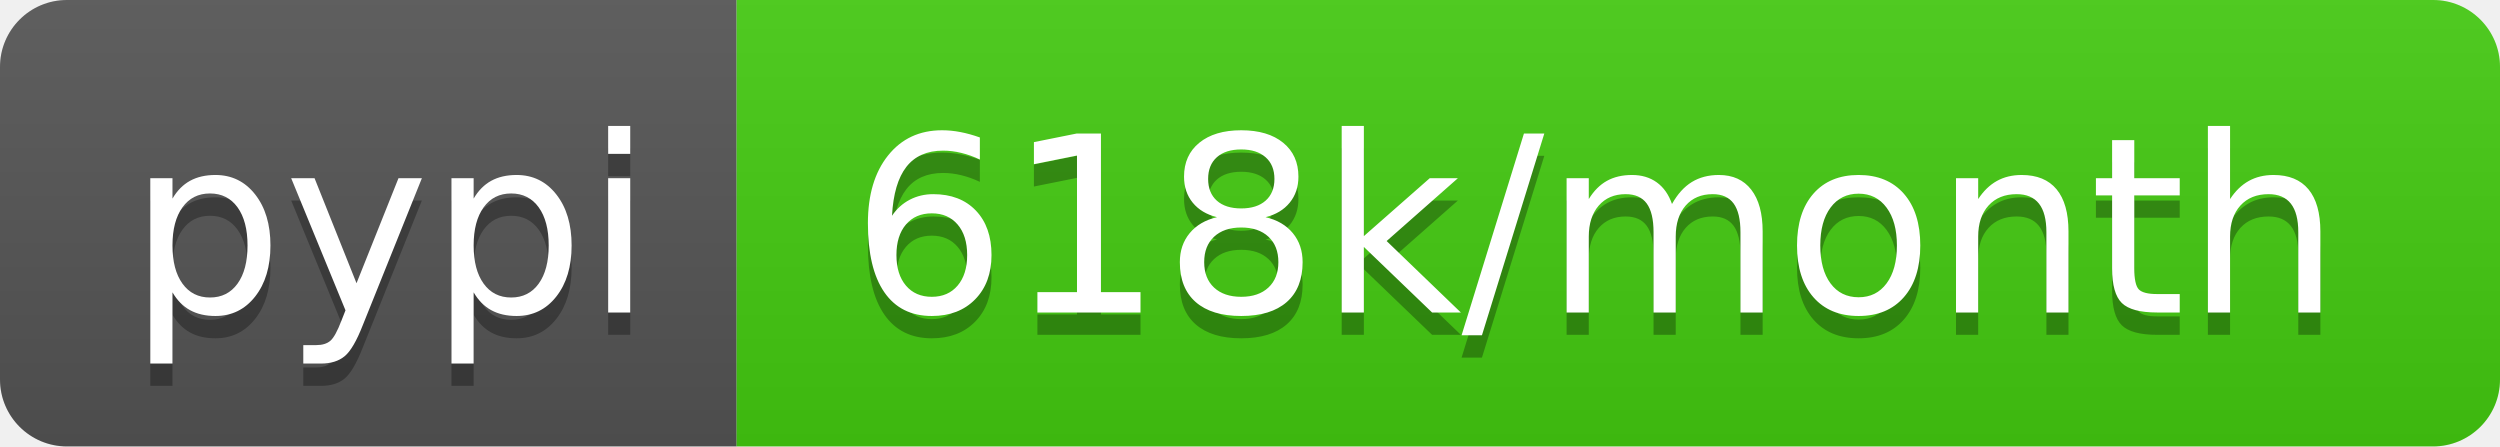
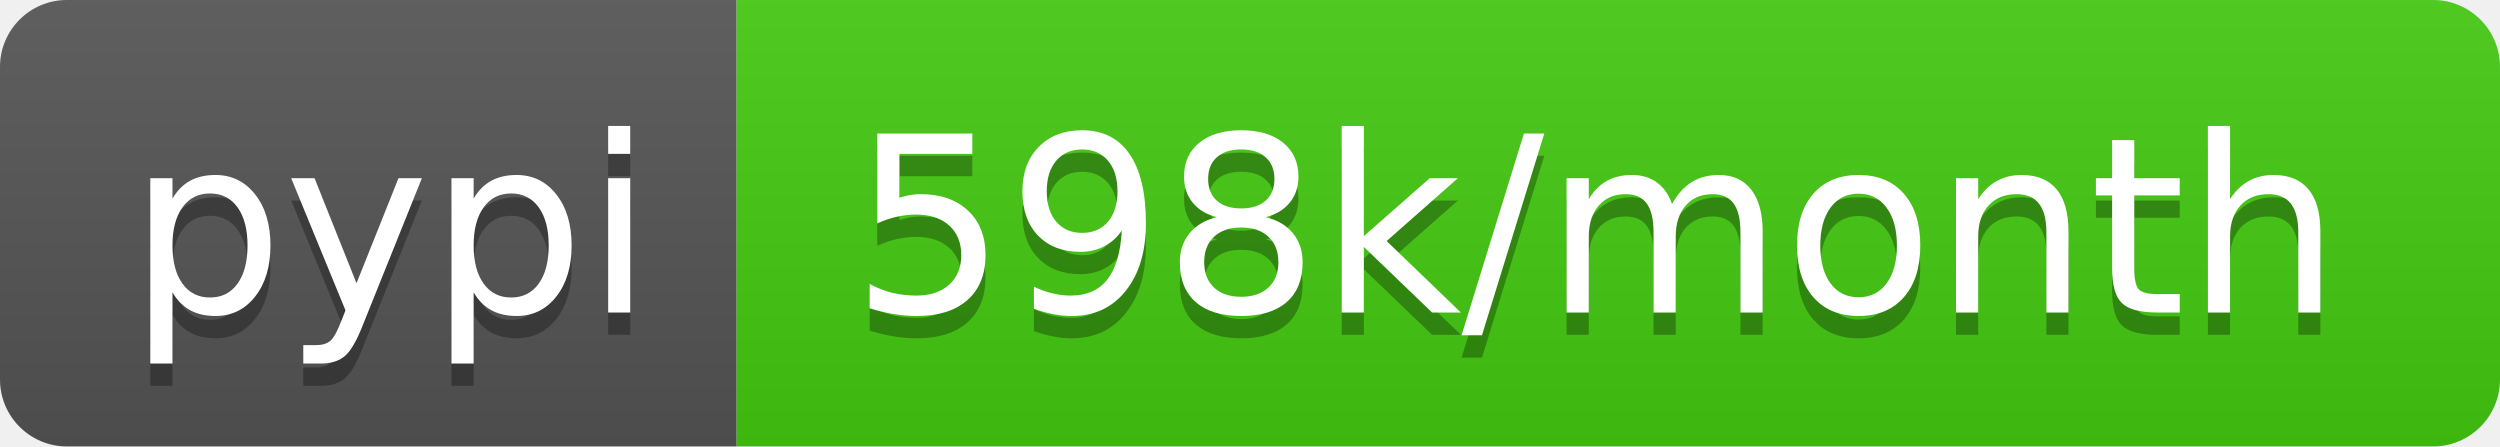
<svg xmlns="http://www.w3.org/2000/svg" width="112" height="20">
  <linearGradient id="b" x2="0" y2="100%">
    <stop offset="0" stop-color="#bbb" stop-opacity=".1" />
    <stop offset="1" stop-opacity=".1" />
  </linearGradient>
  <clipPath id="a">
    <rect width="112" height="20" rx="3" fill="#fff" />
  </clipPath>
  <g clip-path="url(#a)">
    <path fill="#555" d="M0 0h33v20H0z" />
    <path fill="#4c1" d="M33 0h79v20H33z" />
    <path fill="url(#b)" d="M0 0h112v20H0z" />
  </g>
  <g fill="#fff" text-anchor="middle" font-family="DejaVu Sans,Verdana,Geneva,sans-serif" font-size="110">
    <text x="175" y="150" fill="#010101" fill-opacity=".3" transform="scale(.1)" textLength="230">pypi</text>
    <text x="175" y="140" transform="scale(.1)" textLength="230">pypi</text>
-     <text x="715" y="150" fill="#010101" fill-opacity=".3" transform="scale(.1)" textLength="690">618k/month</text>
-     <text x="715" y="140" transform="scale(.1)" textLength="690">618k/month</text>
+     <text x="715" y="150" fill="#010101" fill-opacity=".3" transform="scale(.1)" textLength="690">598k/month</text>
+     <text x="715" y="140" transform="scale(.1)" textLength="690">598k/month</text>
  </g>
</svg>
